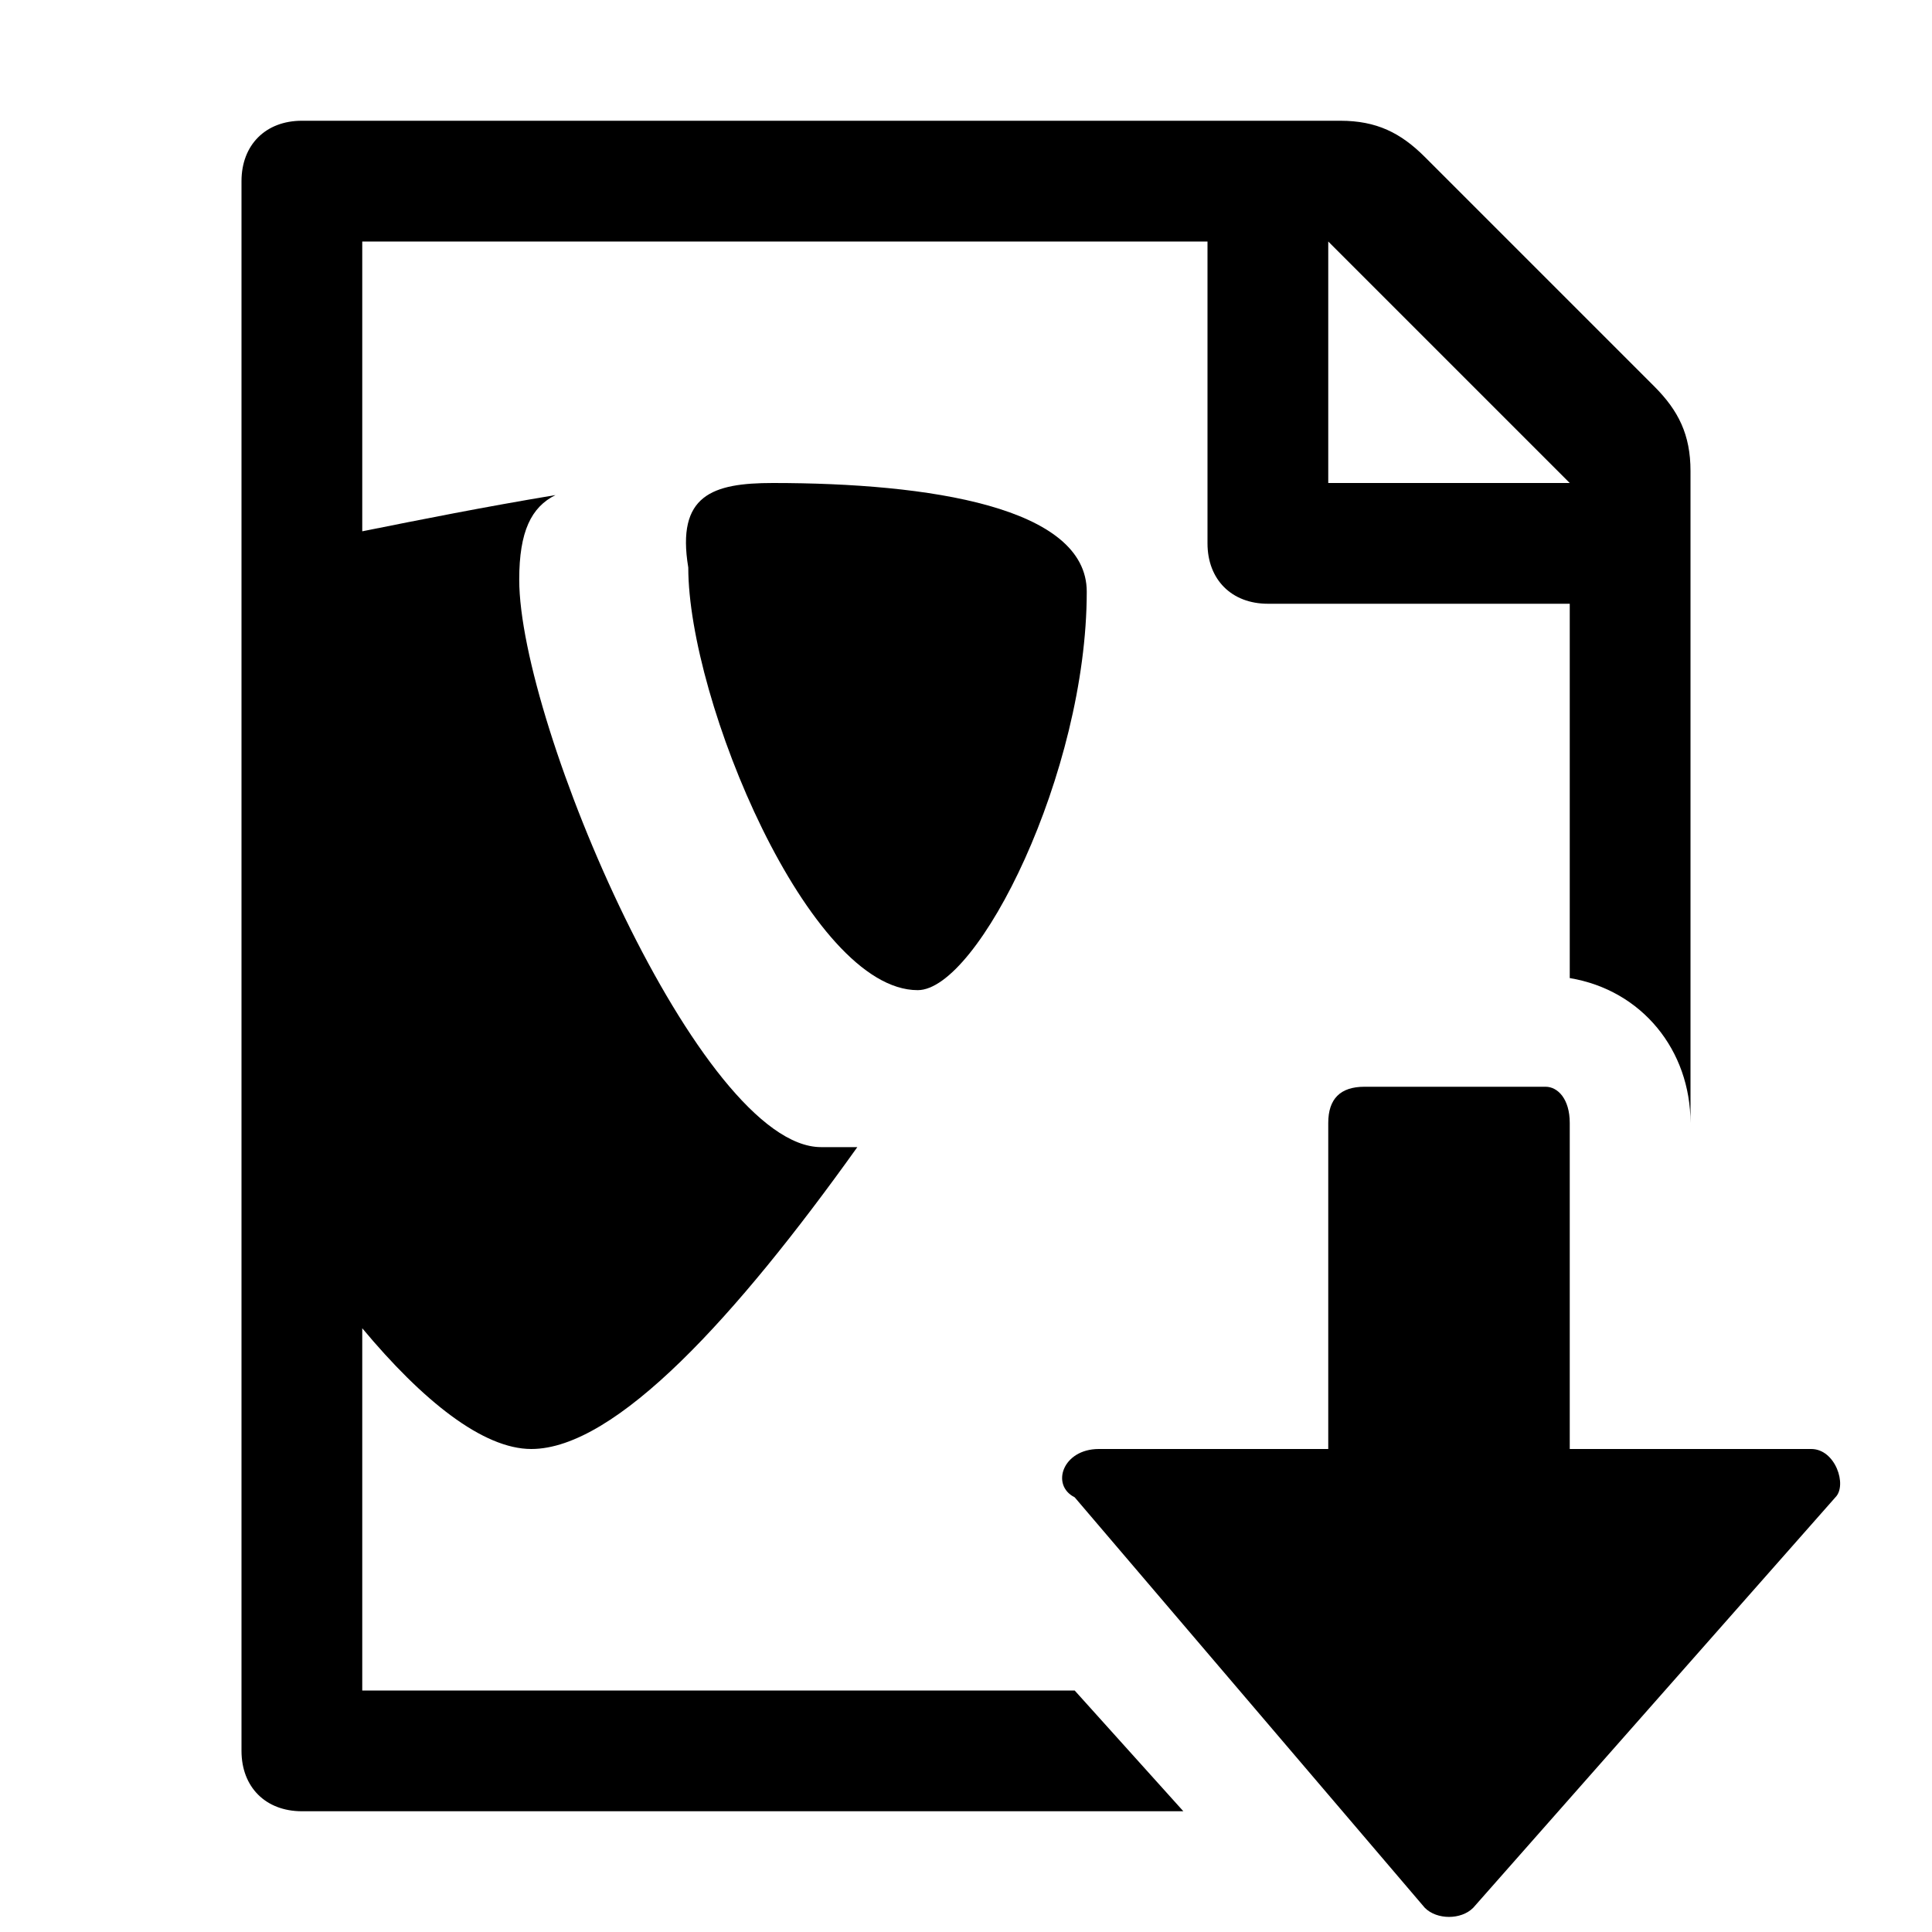
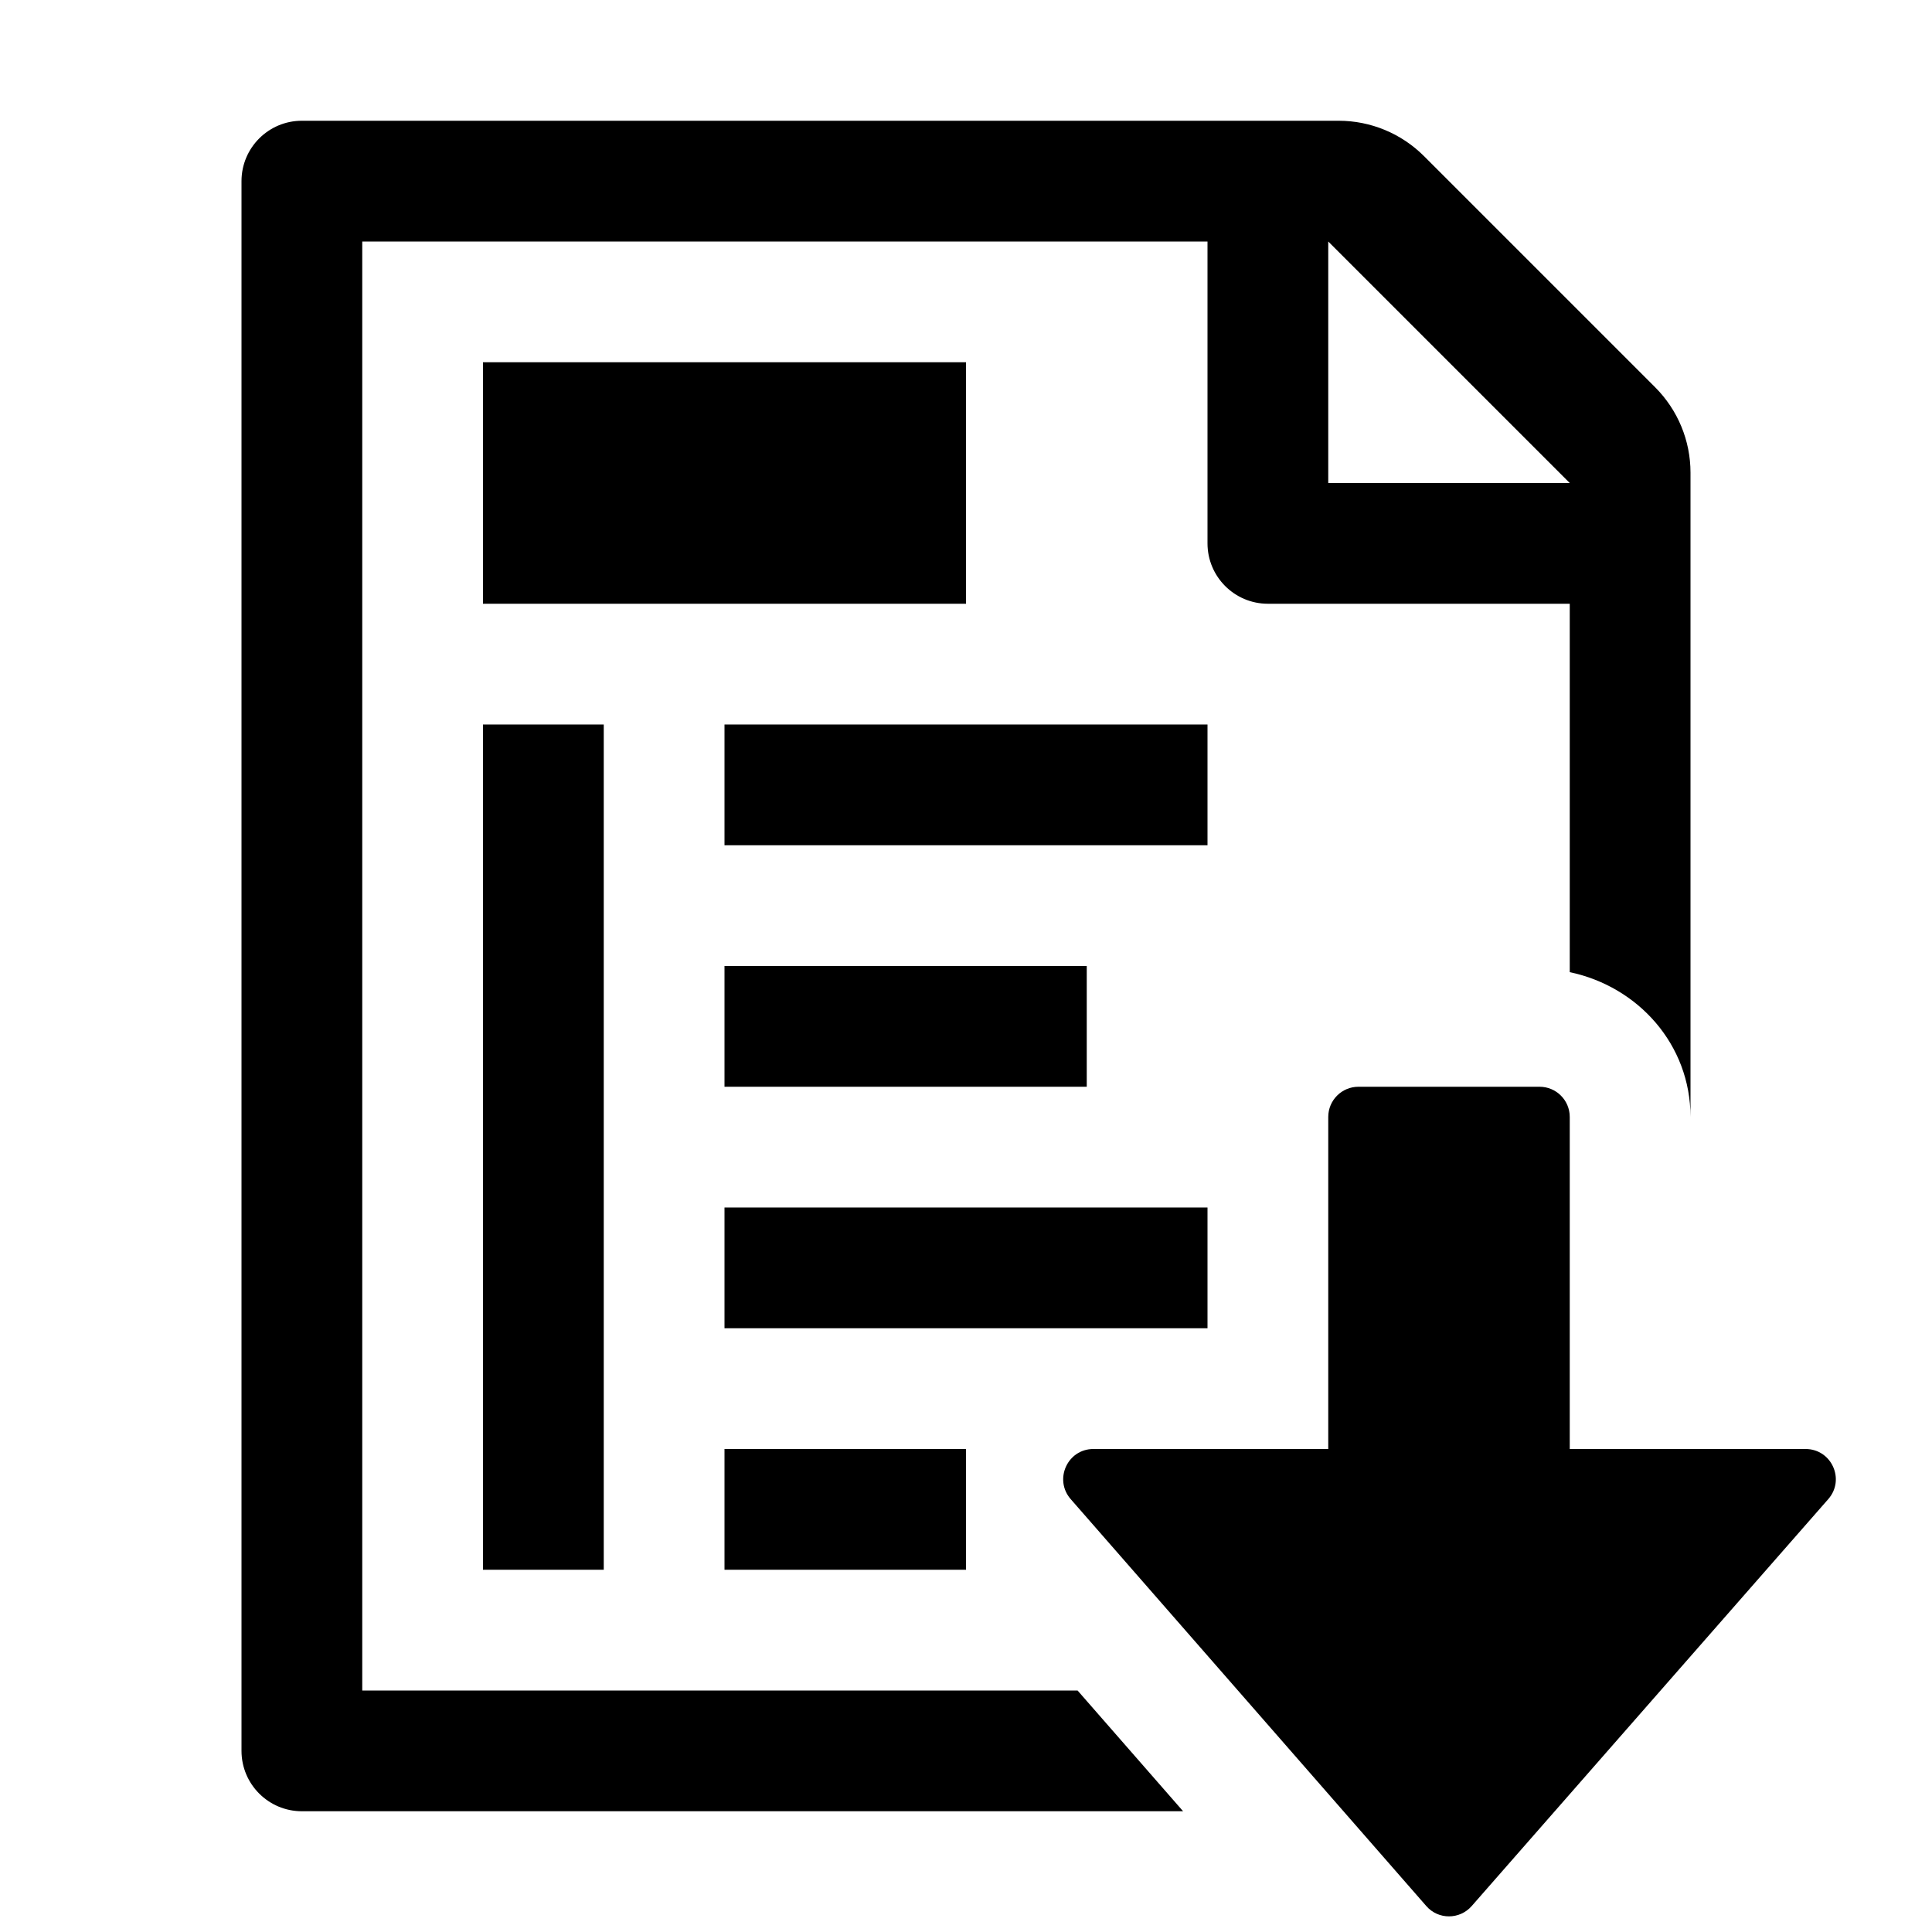
<svg xmlns="http://www.w3.org/2000/svg" version="1.1" x="0px" y="0px" viewBox="0 0 16 16" style="enable-background:new 0 0 16 16;" xml:space="preserve">
-   <g id="actions-document-export-t3d">
-     <path d="M9.1,12H11V9.3C11,9.1,11.1,9,11.3,9h1.5C12.9,9,13,9.1,13,9.3V12h2c0.2,0,0.3,0.3,0.2,0.4l-3,3.4c-0.1,0.1-0.3,0.1-0.4,0   l-2.9-3.4C8.7,12.3,8.8,12,9.1,12z" />
-     <path d="M13.7,3.2l-1.9-1.9C11.6,1.1,11.4,1,11.1,1H2.5C2.2,1,2,1.2,2,1.5v13C2,14.8,2.2,15,2.5,15h7.3l-0.9-1H3v-3   c0.5,0.6,1,1,1.4,1c0.7,0,1.7-1.1,2.7-2.5c-0.1,0-0.2,0-0.3,0c-1,0-2.5-3.5-2.5-4.7c0-0.4,0.1-0.6,0.3-0.7C4,4.2,3.5,4.3,3,4.4V2h7   v2.5C10,4.8,10.2,5,10.5,5H13v3.1c0.6,0.1,1,0.6,1,1.2V3.9C14,3.6,13.9,3.4,13.7,3.2z M11,4V2l2,2H11z" />
-     <path id="path34" d="M6.4,4C7.7,4,9,4.2,9,4.9c0,1.5-0.9,3.3-1.4,3.3c-0.9,0-1.9-2.4-1.9-3.5C5.6,4.1,5.9,4,6.4,4" />
+   <g id="actions-document-export-t3d" class="st0">
+     <g class="st1">
+       <path d="M9.055,12H11V9.25C11,9.112,11.112,9,11.25,9h1.5C12.888,9,13,9.112,13,9.25V12h1.953c0.215,0,0.33,0.253,0.188,0.415    l-2.953,3.37c-0.1,0.114-0.277,0.114-0.376,0l-2.945-3.37C8.726,12.253,8.84,12,9.055,12z" />
+     </g>
+     <path class="st1" d="M13.707,3.207l-1.914-1.914C11.605,1.105,11.351,1,11.086,1H2.5C2.224,1,2,1.224,2,1.5v13   C2,14.776,2.224,15,2.5,15h7.298l-0.874-1H3V2h7v2.5C10,4.776,10.224,5,10.5,5H13v3.051c0.566,0.119,1,0.599,1,1.199V3.914   C14,3.649,13.895,3.395,13.707,3.207z M11,4V2l2,2H11z" />
+     <rect x="4" y="3" class="st1" width="4" height="2" />
+     <rect x="6" y="6" class="st1" width="4" height="1" />
+     <rect x="6" y="10" class="st1" width="4" height="1" />
+     <rect x="4" y="6" class="st1" width="1" height="7" />
+     <rect x="6" y="12" class="st1" width="2" height="1" />
+     <rect x="6" y="8" class="st1" width="3" height="1" />
  </g>
</svg>
